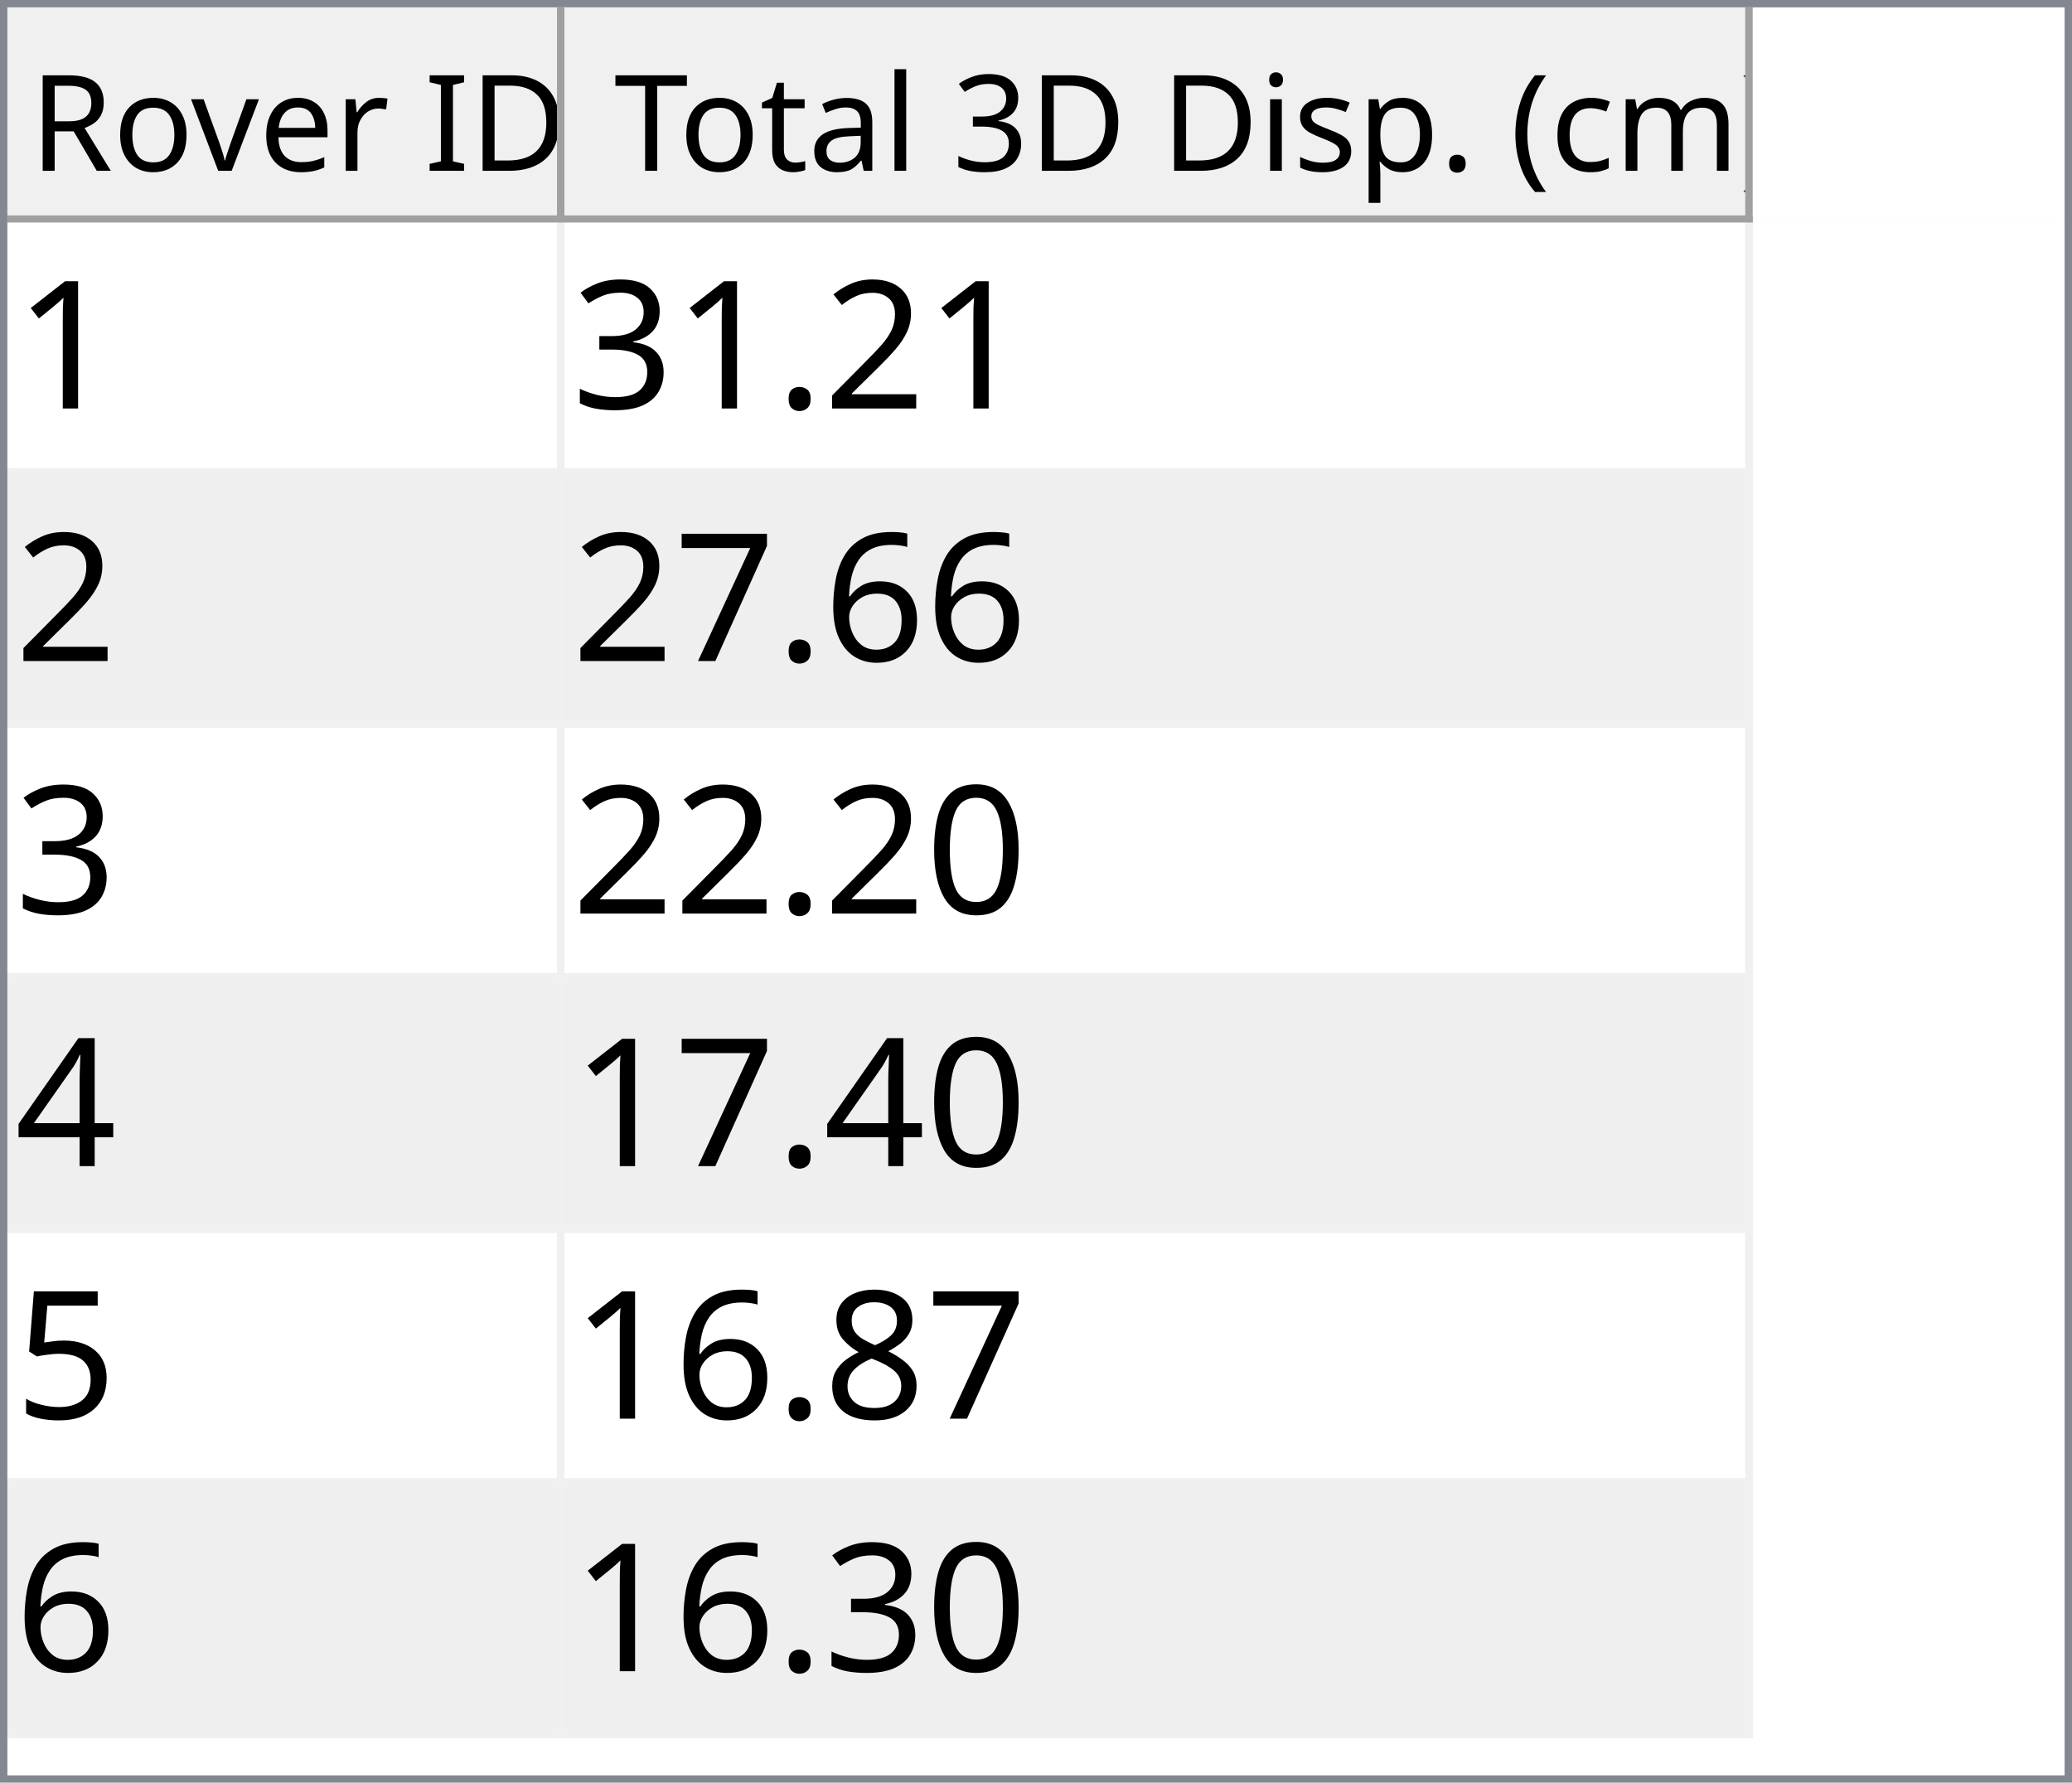
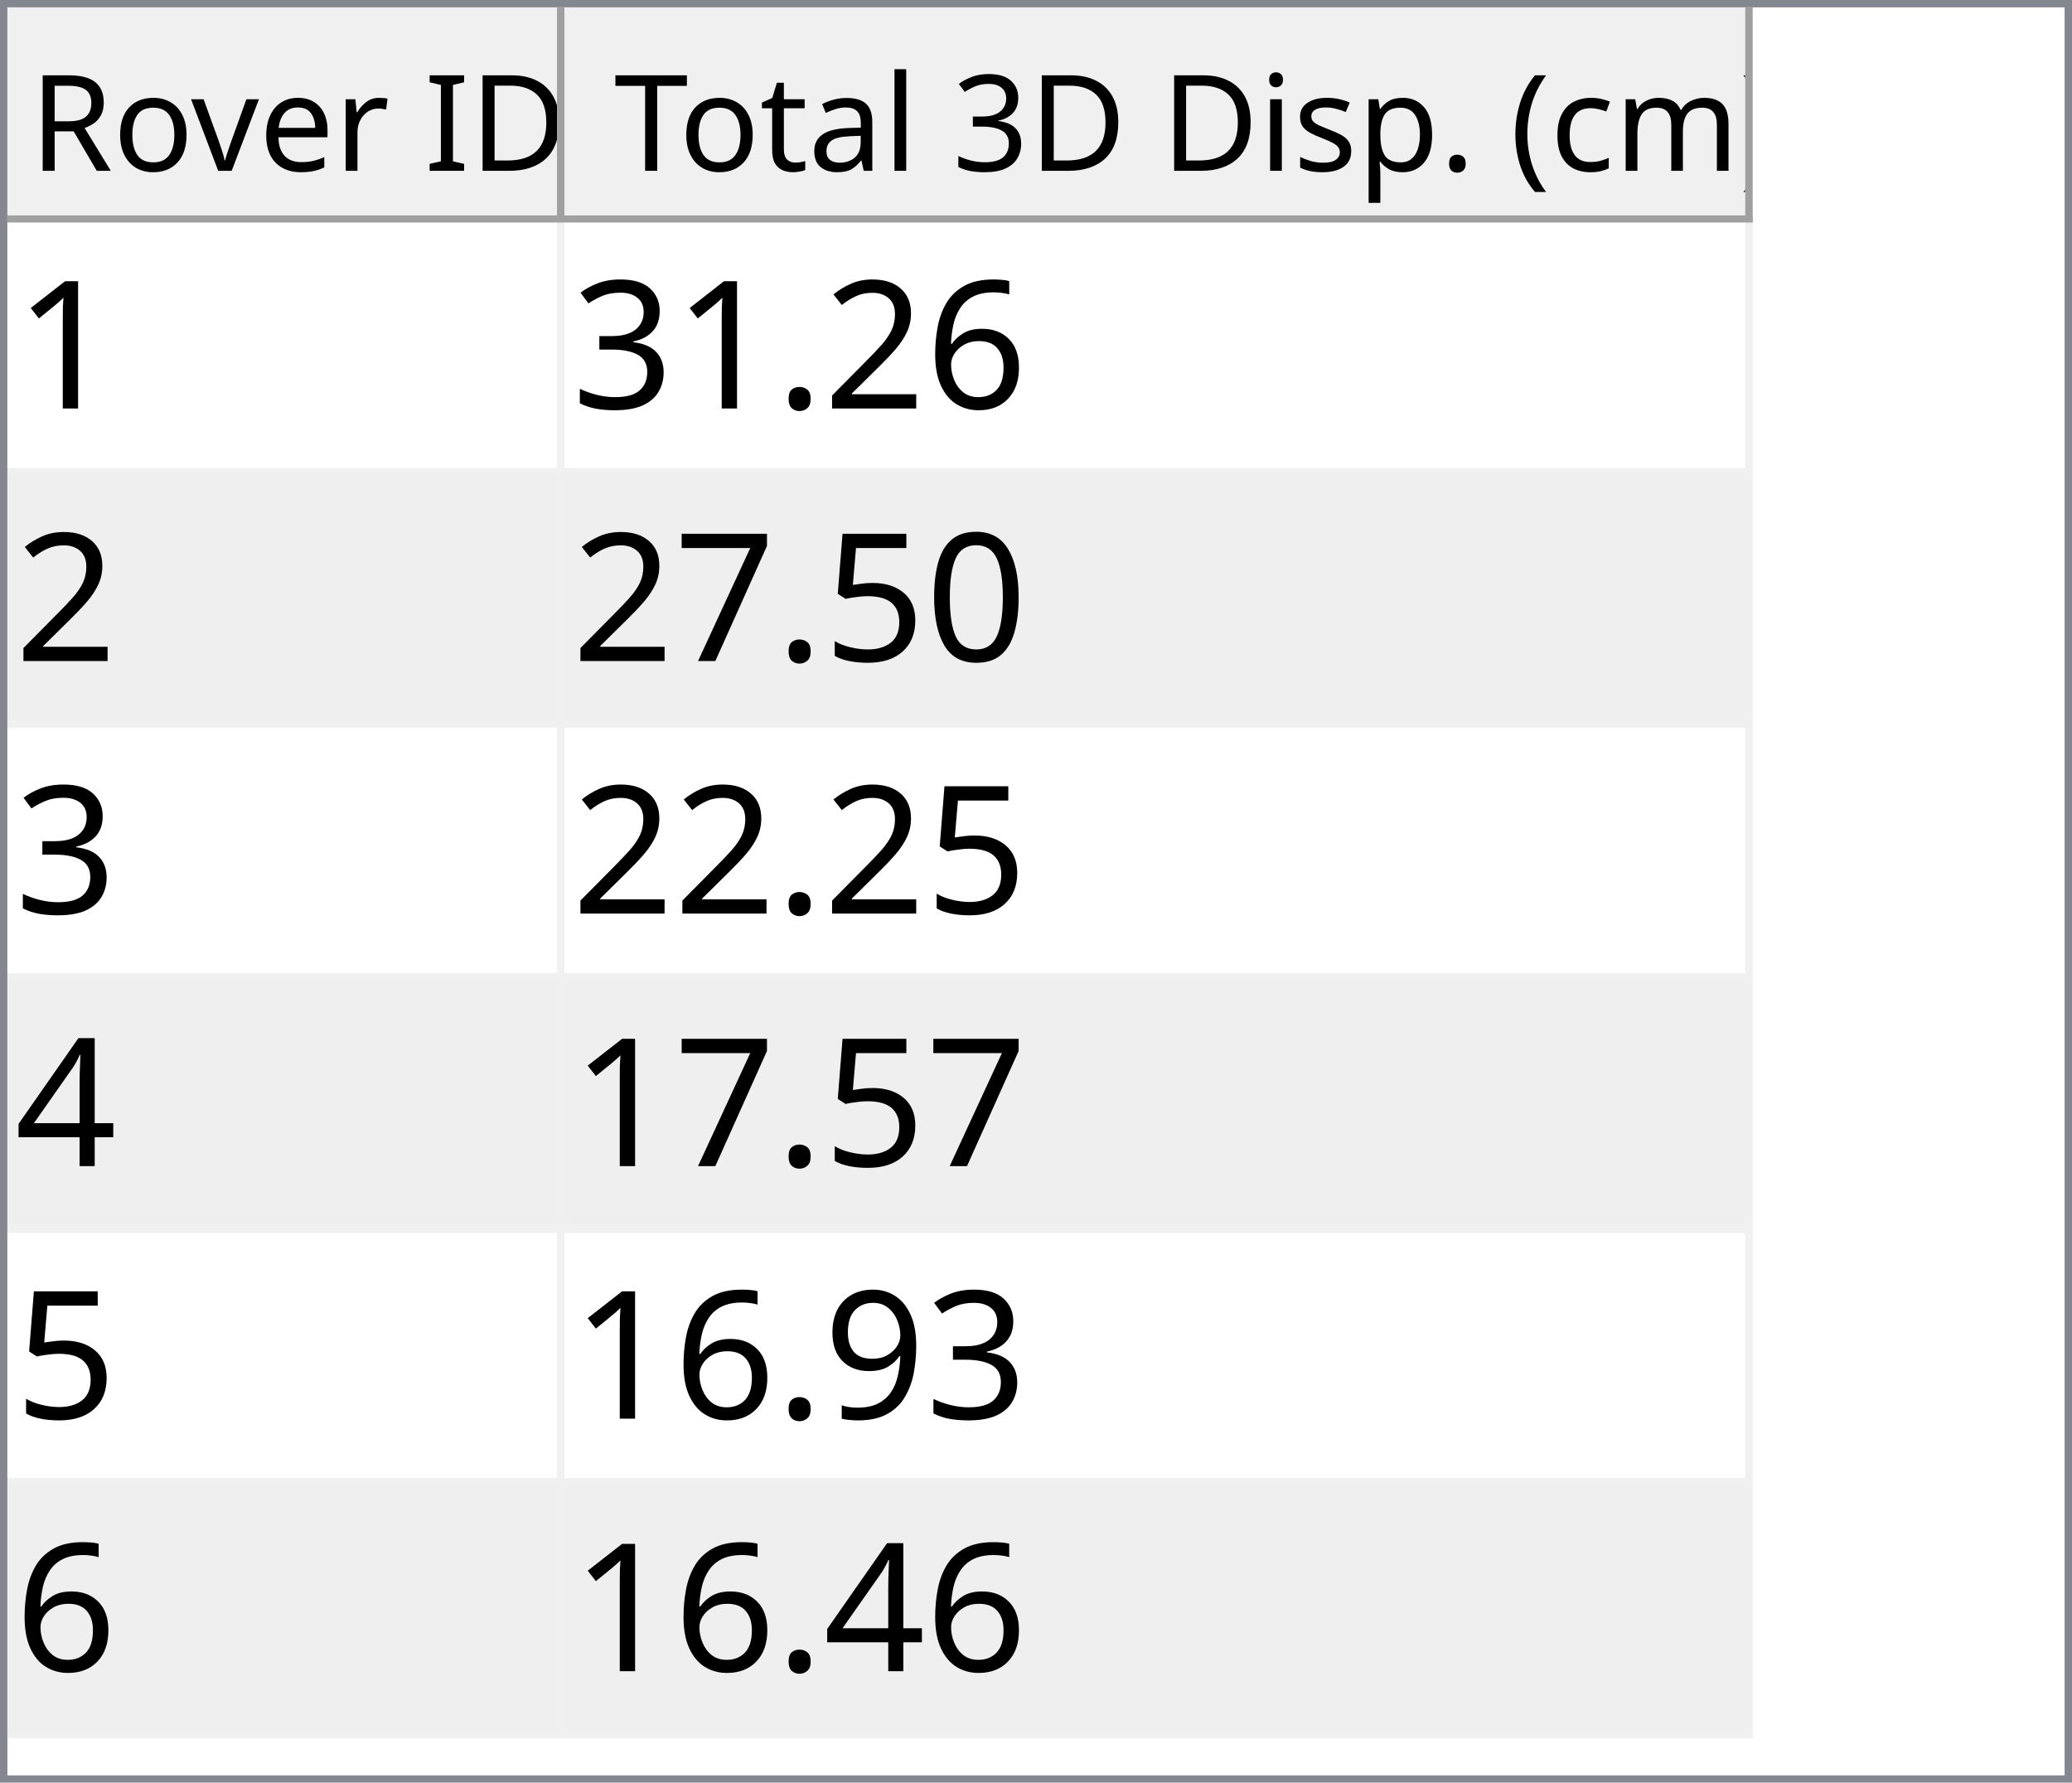
<svg xmlns="http://www.w3.org/2000/svg" style="fill-opacity:1; color-rendering:auto; color-interpolation:auto; text-rendering:auto; stroke:black; stroke-linecap:square; stroke-miterlimit:10; shape-rendering:auto; stroke-opacity:1; fill:black; stroke-dasharray:none; font-weight:normal; stroke-width:1; font-family:'Dialog'; font-style:normal; stroke-linejoin:miter; font-size:12px; stroke-dashoffset:0; image-rendering:auto;" width="279" height="240">
  <defs id="genericDefs" />
  <g>
    <defs id="defs1">
      <clipPath clipPathUnits="userSpaceOnUse" id="clipPath1">
        <path d="M0 0 L279 0 L279 240 L0 240 L0 0 Z" />
      </clipPath>
      <clipPath clipPathUnits="userSpaceOnUse" id="clipPath2">
        <path d="M0 0 L0 240 L279 240 L279 0 Z" />
      </clipPath>
      <clipPath clipPathUnits="userSpaceOnUse" id="clipPath3">
        <path d="M0 0 L0 29 L277 29 L277 0 Z" />
      </clipPath>
      <clipPath clipPathUnits="userSpaceOnUse" id="clipPath4">
        <path d="M0 0 L0 29 L75 29 L75 0 Z" />
      </clipPath>
      <clipPath clipPathUnits="userSpaceOnUse" id="clipPath5">
        <path d="M1 1 L1 28 L74 28 L74 1 Z" />
      </clipPath>
      <clipPath clipPathUnits="userSpaceOnUse" id="clipPath6">
        <path d="M0 0 L0 27 L73 27 L73 0 Z" />
      </clipPath>
      <clipPath clipPathUnits="userSpaceOnUse" id="clipPath7">
        <path d="M-0.5 -0.5 L-0.5 28.5 L74.5 28.5 L74.5 -0.5 Z" />
      </clipPath>
      <clipPath clipPathUnits="userSpaceOnUse" id="clipPath8">
        <path d="M0 0 L0 29 L160 29 L160 0 Z" />
      </clipPath>
      <clipPath clipPathUnits="userSpaceOnUse" id="clipPath9">
        <path d="M1 1 L1 28 L159 28 L159 1 Z" />
      </clipPath>
      <clipPath clipPathUnits="userSpaceOnUse" id="clipPath10">
        <path d="M0 0 L0 27 L158 27 L158 0 Z" />
      </clipPath>
      <clipPath clipPathUnits="userSpaceOnUse" id="clipPath11">
        <path d="M-0.5 -0.5 L-0.5 28.5 L159.5 28.5 L159.5 -0.5 Z" />
      </clipPath>
      <clipPath clipPathUnits="userSpaceOnUse" id="clipPath12">
        <path d="M0 0 L0 209 L277 209 L277 0 Z" />
      </clipPath>
      <clipPath clipPathUnits="userSpaceOnUse" id="clipPath13">
        <path d="M0 0 L0 204 L235 204 L235 0 Z" />
      </clipPath>
      <clipPath clipPathUnits="userSpaceOnUse" id="clipPath14">
        <path d="M-0.5 -0.5 L-0.5 203.5 L234.5 203.5 L234.5 -0.5 Z" />
      </clipPath>
      <clipPath clipPathUnits="userSpaceOnUse" id="clipPath15">
        <path d="M0 0 L0 33 L74 33 L74 0 Z" />
      </clipPath>
      <clipPath clipPathUnits="userSpaceOnUse" id="clipPath16">
        <path d="M0 0 L0 33 L159 33 L159 0 Z" />
      </clipPath>
      <font horiz-adv-x="64.551" id="font1">
        <font-face ascent="107.91" descent="25.098" units-per-em="100" style="font-style:normal; font-family:Segoe UI; font-weight:normal;" />
        <missing-glyph horiz-adv-x="64.551" d="M8.109 0 L8.109 68.266 L56.453 68.266 L56.453 0 L8.109 0 ZM15.328 7.234 L49.219 7.234 L49.219 61.031 L15.328 61.031 L15.328 7.234 Z" />
        <glyph unicode="D" horiz-adv-x="70.117" d="M9.188 0 L9.188 70.016 L28.516 70.016 Q65.531 70.016 65.531 35.891 Q65.531 19.672 55.25 9.836 Q44.969 0 27.734 0 L9.188 0 ZM17.391 62.594 L17.391 7.422 L27.828 7.422 Q41.609 7.422 49.273 14.797 Q56.938 22.172 56.938 35.688 Q56.938 62.594 28.328 62.594 L17.391 62.594 Z" />
        <glyph unicode="I" horiz-adv-x="26.611" d="M17.391 0 L9.188 0 L9.188 70.016 L17.391 70.016 L17.391 0 Z" />
        <glyph unicode=" " horiz-adv-x="27.393" d="" />
        <glyph unicode="r" horiz-adv-x="34.766" d="M34.188 41.891 Q32.078 43.5 28.125 43.5 Q23 43.5 19.555 38.672 Q16.109 33.844 16.109 25.484 L16.109 0 L8.109 0 L8.109 50 L16.109 50 L16.109 39.703 L16.312 39.703 Q18.016 44.969 21.531 47.922 Q25.047 50.875 29.391 50.875 Q32.516 50.875 34.188 50.203 L34.188 41.891 Z" />
        <glyph unicode="e" horiz-adv-x="52.295" d="M48.297 23 L12.984 23 Q13.188 14.656 17.484 10.109 Q21.781 5.562 29.297 5.562 Q37.75 5.562 44.828 11.141 L44.828 3.609 Q38.234 -1.172 27.391 -1.172 Q16.797 -1.172 10.742 5.641 Q4.688 12.453 4.688 24.812 Q4.688 36.469 11.305 43.82 Q17.922 51.172 27.734 51.172 Q37.547 51.172 42.922 44.828 Q48.297 38.484 48.297 27.203 L48.297 23 ZM40.094 29.781 Q40.047 36.719 36.75 40.578 Q33.453 44.438 27.594 44.438 Q21.922 44.438 17.969 40.383 Q14.016 36.328 13.094 29.781 L40.094 29.781 Z" />
        <glyph unicode="v" horiz-adv-x="47.9" d="M47.406 50 L27.484 0 L19.625 0 L0.688 50 L9.469 50 L22.172 13.672 Q23.578 9.672 23.922 6.688 L24.125 6.688 Q24.609 10.453 25.688 13.484 L38.969 50 L47.406 50 Z" />
        <glyph unicode="o" horiz-adv-x="58.594" d="M29 -1.172 Q17.922 -1.172 11.305 5.836 Q4.688 12.844 4.688 24.422 Q4.688 37.016 11.57 44.094 Q18.453 51.172 30.172 51.172 Q41.359 51.172 47.633 44.289 Q53.906 37.406 53.906 25.203 Q53.906 13.234 47.141 6.031 Q40.375 -1.172 29 -1.172 ZM29.594 44.438 Q21.875 44.438 17.383 39.188 Q12.891 33.938 12.891 24.703 Q12.891 15.828 17.43 10.695 Q21.969 5.562 29.594 5.562 Q37.359 5.562 41.531 10.594 Q45.703 15.625 45.703 24.906 Q45.703 34.281 41.531 39.359 Q37.359 44.438 29.594 44.438 Z" />
        <glyph unicode="R" horiz-adv-x="59.814" d="M59.375 0 L49.609 0 L37.891 19.625 Q36.281 22.359 34.766 24.289 Q33.25 26.219 31.664 27.438 Q30.078 28.656 28.25 29.219 Q26.422 29.781 24.125 29.781 L17.391 29.781 L17.391 0 L9.188 0 L9.188 70.016 L30.078 70.016 Q34.672 70.016 38.555 68.867 Q42.438 67.719 45.289 65.375 Q48.141 63.031 49.758 59.547 Q51.375 56.062 51.375 51.375 Q51.375 47.703 50.273 44.656 Q49.172 41.609 47.148 39.211 Q45.125 36.812 42.266 35.133 Q39.406 33.453 35.844 32.516 L35.844 32.328 Q37.594 31.547 38.891 30.547 Q40.188 29.547 41.359 28.18 Q42.531 26.812 43.68 25.078 Q44.828 23.344 46.234 21.047 L59.375 0 ZM17.391 62.594 L17.391 37.203 L28.516 37.203 Q31.594 37.203 34.203 38.133 Q36.812 39.062 38.719 40.797 Q40.625 42.531 41.703 45.047 Q42.781 47.562 42.781 50.688 Q42.781 56.297 39.141 59.445 Q35.5 62.594 28.609 62.594 L17.391 62.594 Z" />
        <glyph unicode=")" horiz-adv-x="30.176" d="M8.297 -15.922 L1.172 -15.922 Q16.406 2.344 16.406 26.812 Q16.406 51.469 1.078 70.016 L8.297 70.016 Q23.531 52.156 23.531 26.703 Q23.531 1.375 8.297 -15.922 Z" />
        <glyph unicode="m" horiz-adv-x="86.133" d="M79.109 0 L71.094 0 L71.094 28.719 Q71.094 37.016 68.531 40.727 Q65.969 44.438 59.906 44.438 Q54.781 44.438 51.195 39.75 Q47.609 35.062 47.609 28.516 L47.609 0 L39.594 0 L39.594 29.688 Q39.594 44.438 28.219 44.438 Q22.953 44.438 19.531 40.016 Q16.109 35.594 16.109 28.516 L16.109 0 L8.109 0 L8.109 50 L16.109 50 L16.109 42.094 L16.312 42.094 Q21.625 51.172 31.844 51.172 Q36.969 51.172 40.773 48.312 Q44.578 45.453 46 40.828 Q51.562 51.172 62.594 51.172 Q79.109 51.172 79.109 30.812 L79.109 0 Z" />
        <glyph unicode="c" horiz-adv-x="46.191" d="M42.188 2.297 Q36.422 -1.172 28.516 -1.172 Q17.828 -1.172 11.258 5.789 Q4.688 12.75 4.688 23.828 Q4.688 36.188 11.766 43.68 Q18.844 51.172 30.672 51.172 Q37.25 51.172 42.281 48.734 L42.281 40.531 Q36.719 44.438 30.375 44.438 Q22.703 44.438 17.797 38.945 Q12.891 33.453 12.891 24.516 Q12.891 15.719 17.508 10.641 Q22.125 5.562 29.891 5.562 Q36.422 5.562 42.188 9.906 L42.188 2.297 Z" />
        <glyph unicode="(" horiz-adv-x="30.176" d="M29.109 -15.922 L21.969 -15.922 Q6.844 1.375 6.844 26.703 Q6.844 52.156 21.969 70.016 L29.203 70.016 Q13.875 51.469 13.875 26.812 Q13.875 2.344 29.109 -15.922 Z" />
        <glyph unicode="." horiz-adv-x="21.68" d="M10.891 -1.078 Q8.641 -1.078 7.055 0.539 Q5.469 2.156 5.469 4.391 Q5.469 6.641 7.055 8.273 Q8.641 9.906 10.891 9.906 Q13.188 9.906 14.797 8.273 Q16.406 6.641 16.406 4.391 Q16.406 2.156 14.797 0.539 Q13.188 -1.078 10.891 -1.078 Z" />
        <glyph unicode="p" horiz-adv-x="58.789" d="M16.312 7.234 L16.109 7.234 L16.109 -23 L8.109 -23 L8.109 50 L16.109 50 L16.109 41.219 L16.312 41.219 Q22.219 51.172 33.594 51.172 Q43.266 51.172 48.688 44.461 Q54.109 37.75 54.109 26.469 Q54.109 13.922 48 6.375 Q41.891 -1.172 31.297 -1.172 Q21.578 -1.172 16.312 7.234 ZM16.109 27.391 L16.109 20.406 Q16.109 14.203 20.141 9.883 Q24.172 5.562 30.375 5.562 Q37.641 5.562 41.773 11.133 Q45.906 16.703 45.906 26.609 Q45.906 34.969 42.047 39.703 Q38.188 44.438 31.594 44.438 Q24.609 44.438 20.359 39.578 Q16.109 34.719 16.109 27.391 Z" />
        <glyph unicode="s" horiz-adv-x="42.432" d="M5.078 1.812 L5.078 10.406 Q11.625 5.562 19.484 5.562 Q30.031 5.562 30.031 12.594 Q30.031 14.594 29.125 15.992 Q28.219 17.391 26.68 18.461 Q25.141 19.531 23.07 20.383 Q21 21.234 18.609 22.172 Q15.281 23.484 12.766 24.828 Q10.25 26.172 8.57 27.859 Q6.891 29.547 6.031 31.695 Q5.172 33.844 5.172 36.719 Q5.172 40.234 6.789 42.945 Q8.406 45.656 11.086 47.484 Q13.766 49.312 17.211 50.242 Q20.656 51.172 24.312 51.172 Q30.812 51.172 35.938 48.922 L35.938 40.828 Q30.422 44.438 23.25 44.438 Q21 44.438 19.195 43.922 Q17.391 43.406 16.094 42.477 Q14.797 41.547 14.086 40.258 Q13.375 38.969 13.375 37.406 Q13.375 35.453 14.086 34.133 Q14.797 32.812 16.164 31.789 Q17.531 30.766 19.484 29.938 Q21.438 29.109 23.922 28.125 Q27.25 26.859 29.883 25.516 Q32.516 24.172 34.375 22.484 Q36.234 20.797 37.234 18.602 Q38.234 16.406 38.234 13.375 Q38.234 9.672 36.602 6.938 Q34.969 4.203 32.234 2.398 Q29.5 0.594 25.93 -0.289 Q22.359 -1.172 18.453 -1.172 Q10.75 -1.172 5.078 1.812 Z" />
        <glyph unicode="i" horiz-adv-x="24.219" d="M12.203 62.703 Q10.062 62.703 8.547 64.164 Q7.031 65.625 7.031 67.875 Q7.031 70.125 8.547 71.609 Q10.062 73.094 12.203 73.094 Q14.406 73.094 15.945 71.609 Q17.484 70.125 17.484 67.875 Q17.484 65.719 15.945 64.211 Q14.406 62.703 12.203 62.703 ZM16.109 0 L8.109 0 L8.109 50 L16.109 50 L16.109 0 Z" />
        <glyph unicode="3" horiz-adv-x="53.906" d="M46.531 19.828 Q46.531 15.094 44.75 11.211 Q42.969 7.328 39.719 4.57 Q36.469 1.812 31.93 0.297 Q27.391 -1.219 21.922 -1.219 Q11.922 -1.219 6 2.594 L6 11.188 Q13.094 5.609 22.219 5.609 Q25.875 5.609 28.828 6.539 Q31.781 7.469 33.906 9.227 Q36.031 10.984 37.18 13.477 Q38.328 15.969 38.328 19.094 Q38.328 32.812 18.797 32.812 L12.984 32.812 L12.984 39.594 L18.5 39.594 Q35.797 39.594 35.797 52.484 Q35.797 64.406 22.609 64.406 Q15.188 64.406 8.688 59.422 L8.688 67.188 Q15.375 71.188 24.609 71.188 Q29 71.188 32.57 69.969 Q36.141 68.75 38.68 66.555 Q41.219 64.359 42.609 61.281 Q44 58.203 44 54.5 Q44 40.672 30.031 36.719 L30.031 36.531 Q33.594 36.141 36.625 34.797 Q39.656 33.453 41.852 31.305 Q44.047 29.156 45.289 26.25 Q46.531 23.344 46.531 19.828 Z" />
        <glyph unicode="l" horiz-adv-x="24.219" d="M16.109 0 L8.109 0 L8.109 74.031 L16.109 74.031 L16.109 0 Z" />
        <glyph unicode="a" horiz-adv-x="50.879" d="M43.891 0 L35.891 0 L35.891 7.812 L35.688 7.812 Q30.469 -1.172 20.312 -1.172 Q12.844 -1.172 8.617 2.781 Q4.391 6.734 4.391 13.281 Q4.391 27.297 20.906 29.594 L35.891 31.688 Q35.891 44.438 25.594 44.438 Q16.547 44.438 9.281 38.281 L9.281 46.484 Q16.656 51.172 26.266 51.172 Q43.891 51.172 43.891 32.516 L43.891 0 ZM35.891 25.297 L23.828 23.641 Q18.266 22.859 15.43 20.875 Q12.594 18.891 12.594 13.875 Q12.594 10.203 15.211 7.883 Q17.828 5.562 22.172 5.562 Q28.125 5.562 32.008 9.742 Q35.891 13.922 35.891 20.312 L35.891 25.297 Z" />
        <glyph unicode="t" horiz-adv-x="33.887" d="M31.297 0.484 Q28.469 -1.078 23.828 -1.078 Q10.688 -1.078 10.688 13.578 L10.688 43.172 L2.094 43.172 L2.094 50 L10.688 50 L10.688 62.203 L18.703 64.797 L18.703 50 L31.297 50 L31.297 43.172 L18.703 43.172 L18.703 14.984 Q18.703 9.969 20.414 7.82 Q22.125 5.672 26.078 5.672 Q29.109 5.672 31.297 7.328 L31.297 0.484 Z" />
        <glyph unicode="T" horiz-adv-x="52.393" d="M50.594 62.594 L30.375 62.594 L30.375 0 L22.172 0 L22.172 62.594 L2 62.594 L2 70.016 L50.594 70.016 L50.594 62.594 Z" />
      </font>
      <font horiz-adv-x="75.0" id="font2">
        <font-face ascent="100.537" descent="21.973" units-per-em="100" style="font-style:normal; font-family:sans-serif; font-weight:normal;" />
        <missing-glyph horiz-adv-x="75.0" d="M12.5 0 L12.5 62.5 L62.5 62.5 L62.5 0 L12.5 0 ZM14.062 1.562 L60.938 1.562 L60.938 60.938 L14.062 60.938 L14.062 1.562 Z" />
        <glyph unicode="1" horiz-adv-x="55.615" d="M37.25 0 L28.469 0 L28.469 56 Q25.297 52.984 20.141 49.953 Q14.984 46.922 10.891 45.406 L10.891 53.906 Q18.266 57.375 23.781 62.305 Q29.297 67.234 31.594 71.875 L37.25 71.875 L37.25 0 Z" />
+         <glyph unicode="6" horiz-adv-x="55.615" d="M49.75 54.047 L41.016 53.375 Q39.844 58.547 37.703 60.891 Q34.125 64.656 28.906 64.656 Q24.703 64.656 21.531 62.312 Q17.391 59.281 14.992 53.469 Q12.594 47.656 12.5 36.922 Q15.672 41.75 20.266 44.094 Q24.859 46.438 29.891 46.438 Q38.672 46.438 44.852 39.969 Q51.031 33.5 51.031 23.25 Q51.031 16.5 48.125 10.719 Q45.219 4.938 40.141 1.859 Q35.062 -1.219 28.609 -1.219 Q17.625 -1.219 10.695 6.859 Q3.766 14.938 3.766 33.5 Q3.766 54.25 11.422 63.672 Q18.109 71.875 29.438 71.875 Q37.891 71.875 43.289 67.141 Q48.688 62.406 49.75 54.047 ZM13.875 23.188 Q13.875 18.656 15.797 14.508 Q17.719 10.359 21.188 8.18 Q24.656 6 28.469 6 Q34.031 6 38.039 10.492 Q42.047 14.984 42.047 22.703 Q42.047 30.125 38.086 34.398 Q34.125 38.672 28.125 38.672 Q22.172 38.672 18.023 34.398 Q13.875 30.125 13.875 23.188 Z" />
        <glyph unicode="2" horiz-adv-x="55.615" d="M50.344 8.453 L50.344 0 L3.031 0 Q2.938 3.172 4.047 6.109 Q5.859 10.938 9.836 15.625 Q13.812 20.312 21.344 26.469 Q33.016 36.031 37.117 41.625 Q41.219 47.219 41.219 52.203 Q41.219 57.422 37.477 61.008 Q33.734 64.594 27.734 64.594 Q21.391 64.594 17.578 60.789 Q13.766 56.984 13.719 50.25 L4.688 51.172 Q5.609 61.281 11.664 66.578 Q17.719 71.875 27.938 71.875 Q38.234 71.875 44.242 66.164 Q50.25 60.453 50.25 52 Q50.25 47.703 48.492 43.555 Q46.734 39.406 42.656 34.812 Q38.578 30.219 29.109 22.219 Q21.188 15.578 18.945 13.211 Q16.703 10.844 15.234 8.453 L50.344 8.453 Z" />
        <glyph unicode="." horiz-adv-x="27.783" d="M9.078 0 L9.078 10.016 L19.094 10.016 L19.094 0 L9.078 0 Z" />
        <glyph unicode="3" horiz-adv-x="55.615" d="M4.203 18.891 L12.984 20.062 Q14.5 12.594 18.141 9.297 Q21.781 6 27 6 Q33.203 6 37.477 10.297 Q41.75 14.594 41.75 20.953 Q41.75 27 37.797 30.93 Q33.844 34.859 27.734 34.859 Q25.25 34.859 21.531 33.891 L22.516 41.609 Q23.391 41.5 23.922 41.5 Q29.547 41.5 34.039 44.43 Q38.531 47.359 38.531 53.469 Q38.531 58.297 35.258 61.477 Q31.984 64.656 26.812 64.656 Q21.688 64.656 18.266 61.43 Q14.844 58.203 13.875 51.766 L5.078 53.328 Q6.688 62.156 12.398 67.016 Q18.109 71.875 26.609 71.875 Q32.469 71.875 37.398 69.359 Q42.328 66.844 44.945 62.5 Q47.562 58.156 47.562 53.266 Q47.562 48.641 45.07 44.828 Q42.578 41.016 37.703 38.766 Q44.047 37.312 47.562 32.695 Q51.078 28.078 51.078 21.141 Q51.078 11.766 44.242 5.25 Q37.406 -1.266 26.953 -1.266 Q17.531 -1.266 11.305 4.352 Q5.078 9.969 4.203 18.891 Z" />
-         <glyph unicode="6" horiz-adv-x="55.615" d="M49.75 54.047 L41.016 53.375 Q39.844 58.547 37.703 60.891 Q34.125 64.656 28.906 64.656 Q24.703 64.656 21.531 62.312 Q17.391 59.281 14.992 53.469 Q12.594 47.656 12.5 36.922 Q15.672 41.75 20.266 44.094 Q24.859 46.438 29.891 46.438 Q38.672 46.438 44.852 39.969 Q51.031 33.5 51.031 23.25 Q51.031 16.5 48.125 10.719 Q45.219 4.938 40.141 1.859 Q35.062 -1.219 28.609 -1.219 Q17.625 -1.219 10.695 6.859 Q3.766 14.938 3.766 33.5 Q3.766 54.25 11.422 63.672 Q18.109 71.875 29.438 71.875 Q37.891 71.875 43.289 67.141 Q48.688 62.406 49.75 54.047 ZM13.875 23.188 Q13.875 18.656 15.797 14.508 Q17.719 10.359 21.188 8.18 Q24.656 6 28.469 6 Q34.031 6 38.039 10.492 Q42.047 14.984 42.047 22.703 Q42.047 30.125 38.086 34.398 Q34.125 38.672 28.125 38.672 Q22.172 38.672 18.023 34.398 Q13.875 30.125 13.875 23.188 Z" />
+         <glyph unicode="0" horiz-adv-x="55.615" d="M4.156 35.297 Q4.156 48 6.766 55.742 Q9.375 63.484 14.523 67.68 Q19.672 71.875 27.484 71.875 Q33.25 71.875 37.594 69.555 Q41.938 67.234 44.773 62.867 Q47.609 58.5 49.219 52.227 Q50.828 45.953 50.828 35.297 Q50.828 22.703 48.242 14.969 Q45.656 7.234 40.508 3.008 Q35.359 -1.219 27.484 -1.219 Q17.141 -1.219 11.234 6.203 Q4.156 15.141 4.156 35.297 ZM13.188 35.297 Q13.188 17.672 17.312 11.836 Q21.438 6 27.484 6 Q33.547 6 37.672 11.859 Q41.797 17.719 41.797 35.297 Q41.797 52.984 37.672 58.789 Q33.547 64.594 27.391 64.594 Q21.344 64.594 17.719 59.469 Q13.188 52.938 13.188 35.297 Z" />
+         <glyph unicode="5" horiz-adv-x="55.615" d="M4.156 18.75 L13.375 19.531 Q14.406 12.797 18.141 9.398 Q21.875 6 27.156 6 Q33.5 6 37.891 10.789 Q42.281 15.578 42.281 23.484 Q42.281 31 38.062 35.352 Q33.844 39.703 27 39.703 Q22.75 39.703 19.336 37.773 Q15.922 35.844 13.969 32.766 L5.719 33.844 L12.641 70.609 L48.25 70.609 L48.25 62.203 L19.672 62.203 L15.828 42.969 Q22.266 47.469 29.344 47.469 Q38.719 47.469 45.164 40.969 Q51.609 34.469 51.609 24.266 Q51.609 14.547 45.953 7.469 Q39.062 -1.219 27.156 -1.219 Q17.391 -1.219 11.211 4.25 Q5.031 9.719 4.156 18.75 Z" />
        <glyph unicode="7" horiz-adv-x="55.615" d="M4.734 62.203 L4.734 70.656 L51.078 70.656 L51.078 63.812 Q44.234 56.547 37.523 44.484 Q30.812 32.422 27.156 19.672 Q24.516 10.688 23.781 0 L14.75 0 Q14.891 8.453 18.062 20.414 Q21.234 32.375 27.172 43.484 Q33.109 54.594 39.797 62.203 L4.734 62.203 Z" />
-         <glyph unicode="0" horiz-adv-x="55.615" d="M4.156 35.297 Q4.156 48 6.766 55.742 Q9.375 63.484 14.523 67.68 Q19.672 71.875 27.484 71.875 Q33.25 71.875 37.594 69.555 Q41.938 67.234 44.773 62.867 Q47.609 58.5 49.219 52.227 Q50.828 45.953 50.828 35.297 Q50.828 22.703 48.242 14.969 Q45.656 7.234 40.508 3.008 Q35.359 -1.219 27.484 -1.219 Q17.141 -1.219 11.234 6.203 Q4.156 15.141 4.156 35.297 ZM13.188 35.297 Q13.188 17.672 17.312 11.836 Q21.438 6 27.484 6 Q33.547 6 37.672 11.859 Q41.797 17.719 41.797 35.297 Q41.797 52.984 37.672 58.789 Q33.547 64.594 27.391 64.594 Q21.344 64.594 17.719 59.469 Q13.188 52.938 13.188 35.297 Z" />
        <glyph unicode="4" horiz-adv-x="55.615" d="M32.328 0 L32.328 17.141 L1.266 17.141 L1.266 25.203 L33.938 71.578 L41.109 71.578 L41.109 25.203 L50.781 25.203 L50.781 17.141 L41.109 17.141 L41.109 0 L32.328 0 ZM32.328 25.203 L32.328 57.469 L9.906 25.203 L32.328 25.203 Z" />
-         <glyph unicode="5" horiz-adv-x="55.615" d="M4.156 18.75 L13.375 19.531 Q14.406 12.797 18.141 9.398 Q21.875 6 27.156 6 Q33.5 6 37.891 10.789 Q42.281 15.578 42.281 23.484 Q42.281 31 38.062 35.352 Q33.844 39.703 27 39.703 Q22.75 39.703 19.336 37.773 Q15.922 35.844 13.969 32.766 L5.719 33.844 L12.641 70.609 L48.25 70.609 L48.25 62.203 L19.672 62.203 L15.828 42.969 Q22.266 47.469 29.344 47.469 Q38.719 47.469 45.164 40.969 Q51.609 34.469 51.609 24.266 Q51.609 14.547 45.953 7.469 Q39.062 -1.219 27.156 -1.219 Q17.391 -1.219 11.211 4.25 Q5.031 9.719 4.156 18.75 Z" />
-         <glyph unicode="8" horiz-adv-x="55.615" d="M17.672 38.812 Q12.203 40.828 9.57 44.539 Q6.938 48.25 6.938 53.422 Q6.938 61.234 12.555 66.555 Q18.172 71.875 27.484 71.875 Q36.859 71.875 42.578 66.43 Q48.297 60.984 48.297 53.172 Q48.297 48.188 45.68 44.508 Q43.062 40.828 37.75 38.812 Q44.344 36.672 47.781 31.883 Q51.219 27.094 51.219 20.453 Q51.219 11.281 44.727 5.031 Q38.234 -1.219 27.641 -1.219 Q17.047 -1.219 10.547 5.055 Q4.047 11.328 4.047 20.703 Q4.047 27.688 7.594 32.398 Q11.141 37.109 17.672 38.812 ZM15.922 53.719 Q15.922 48.641 19.195 45.414 Q22.469 42.188 27.688 42.188 Q32.766 42.188 36.016 45.383 Q39.266 48.578 39.266 53.219 Q39.266 58.062 35.914 61.359 Q32.562 64.656 27.594 64.656 Q22.562 64.656 19.242 61.43 Q15.922 58.203 15.922 53.719 ZM13.094 20.656 Q13.094 16.891 14.875 13.375 Q16.656 9.859 20.172 7.93 Q23.688 6 27.734 6 Q34.031 6 38.133 10.055 Q42.234 14.109 42.234 20.359 Q42.234 26.703 38.016 30.859 Q33.797 35.016 27.438 35.016 Q21.234 35.016 17.164 30.914 Q13.094 26.812 13.094 20.656 Z" />
+         <glyph unicode="9" horiz-adv-x="55.615" d="M5.469 16.547 L13.922 17.328 Q14.984 11.375 18.016 8.688 Q21.047 6 25.781 6 Q29.828 6 32.883 7.859 Q35.938 9.719 37.891 12.82 Q39.844 15.922 41.164 21.195 Q42.484 26.469 42.484 31.938 Q42.484 32.516 42.438 33.688 Q39.797 29.5 35.234 26.883 Q30.672 24.266 25.344 24.266 Q16.453 24.266 10.305 30.711 Q4.156 37.156 4.156 47.703 Q4.156 58.594 10.578 65.234 Q17 71.875 26.656 71.875 Q33.641 71.875 39.43 68.117 Q45.219 64.359 48.219 57.398 Q51.219 50.438 51.219 37.25 Q51.219 23.531 48.242 15.406 Q45.266 7.281 39.383 3.031 Q33.5 -1.219 25.594 -1.219 Q17.188 -1.219 11.867 3.445 Q6.547 8.109 5.469 16.547 ZM41.453 48.141 Q41.453 55.719 37.43 60.156 Q33.406 64.594 27.734 64.594 Q21.875 64.594 17.531 59.812 Q13.188 55.031 13.188 47.406 Q13.188 40.578 17.312 36.305 Q21.438 32.031 27.484 32.031 Q33.594 32.031 37.523 36.305 Q41.453 40.578 41.453 48.141 Z" />
      </font>
    </defs>
    <g style="fill:white; stroke:white;">
      <rect x="0" y="0" width="279" style="clip-path:url(#clipPath1); stroke:none;" height="240" />
    </g>
    <g style="fill:white; text-rendering:optimizeSpeed; color-rendering:optimizeSpeed; image-rendering:optimizeSpeed; shape-rendering:crispEdges; stroke:white; color-interpolation:sRGB;">
      <rect x="0" width="279" height="240" y="0" style="stroke:none;" />
      <path style="stroke:none;" d="M0 240 L279 240 L279 0 L0 0 Z" />
    </g>
    <g style="fill:rgb(240,240,240); font-size:18px; font-family:'Segoe UI'; stroke:rgb(240,240,240);">
      <rect x="0" y="0" width="279" style="clip-path:url(#clipPath2); stroke:none;" height="240" />
    </g>
    <g style="fill:rgb(130,135,144); font-size:18px; font-family:'Segoe UI'; stroke:rgb(130,135,144);">
      <path d="M0 0 L279 0 L279 240 L0 240 L0 0 ZM1 1 L278 1 L278 239 L1 239 L1 1 Z" style="fill-rule:evenodd; clip-path:url(#clipPath2); stroke:none;" />
    </g>
    <g style="fill:white; font-size:18px; font-family:'Segoe UI'; stroke:white;" transform="translate(1,1)">
      <rect x="0" y="0" width="277" style="clip-path:url(#clipPath3); stroke:none;" height="29" />
    </g>
    <g style="fill:rgb(240,240,240); font-size:18px; font-family:'Segoe UI'; stroke:rgb(240,240,240);" transform="translate(1,1)">
      <rect x="0" y="0" width="75" style="clip-path:url(#clipPath4); stroke:none;" height="29" />
    </g>
    <g style="font-family:'Segoe UI'; font-size:18px;" transform="translate(2,2)">
      <text x="2" xml:space="preserve" y="21" style="clip-path:url(#clipPath6); stroke:none;">Rover ID</text>
    </g>
    <g transform="translate(1.5,1.5)" style="fill:rgb(160,160,160); font-size:18px; font-family:'Segoe UI'; stroke:rgb(160,160,160); stroke-linejoin:bevel;">
      <line x1="74" x2="74" y1="0" style="fill:none; clip-path:url(#clipPath7);" y2="28" />
    </g>
    <g transform="matrix(1,0,0,1,1,1) translate(0.5,0.5)" style="fill:rgb(160,160,160); font-size:18px; font-family:'Segoe UI'; stroke:rgb(160,160,160); stroke-linejoin:bevel;">
      <line x1="0" x2="74" y1="28" style="fill:none; clip-path:url(#clipPath7);" y2="28" />
    </g>
    <g style="fill:rgb(240,240,240); font-size:18px; font-family:'Segoe UI'; stroke:rgb(240,240,240);" transform="translate(76,1)">
      <rect x="0" y="0" width="160" style="clip-path:url(#clipPath8); stroke:none;" height="29" />
    </g>
    <g style="font-family:'Segoe UI'; font-size:18px;" transform="translate(77,2)">
      <text x="1" xml:space="preserve" y="21" style="clip-path:url(#clipPath10); stroke:none;"> Total 3D Disp. (cm)</text>
    </g>
    <g transform="translate(76.5,1.5)" style="fill:rgb(160,160,160); font-size:18px; font-family:'Segoe UI'; stroke:rgb(160,160,160); stroke-linejoin:bevel;">
      <line x1="159" x2="159" y1="0" style="fill:none; clip-path:url(#clipPath11);" y2="28" />
    </g>
    <g transform="matrix(1,0,0,1,76,1) translate(0.5,0.5)" style="fill:rgb(160,160,160); font-size:18px; font-family:'Segoe UI'; stroke:rgb(160,160,160); stroke-linejoin:bevel;">
      <line x1="0" x2="159" y1="28" style="fill:none; clip-path:url(#clipPath11);" y2="28" />
    </g>
    <g style="fill:white; font-size:18px; font-family:'Segoe UI'; stroke:white;" transform="translate(1,30)">
      <rect x="0" y="0" width="277" style="clip-path:url(#clipPath12); stroke:none;" height="209" />
    </g>
    <g style="fill:rgb(240,240,240); font-size:24px; font-family:sans-serif; stroke:rgb(240,240,240);" transform="translate(1,30)">
      <rect x="0" y="0" width="235" style="clip-path:url(#clipPath13); stroke:none;" height="204" />
      <line transform="translate(0.5,0.5)" x1="0" x2="234" y1="33" style="clip-path:url(#clipPath14); fill:none; stroke-linejoin:bevel;" y2="33" />
    </g>
    <g transform="matrix(1,0,0,1,1,30) translate(0.5,0.5)" style="fill:rgb(240,240,240); font-size:24px; font-family:sans-serif; stroke:rgb(240,240,240); stroke-linejoin:bevel;">
      <line x1="0" x2="234" y1="67" style="fill:none; clip-path:url(#clipPath14);" y2="67" />
    </g>
    <g transform="matrix(1,0,0,1,1,30) translate(0.5,0.5)" style="fill:rgb(240,240,240); font-size:24px; font-family:sans-serif; stroke:rgb(240,240,240); stroke-linejoin:bevel;">
      <line x1="0" x2="234" y1="101" style="fill:none; clip-path:url(#clipPath14);" y2="101" />
    </g>
    <g transform="matrix(1,0,0,1,1,30) translate(0.5,0.5)" style="fill:rgb(240,240,240); font-size:24px; font-family:sans-serif; stroke:rgb(240,240,240); stroke-linejoin:bevel;">
      <line x1="0" x2="234" y1="135" style="fill:none; clip-path:url(#clipPath14);" y2="135" />
    </g>
    <g transform="matrix(1,0,0,1,1,30) translate(0.5,0.5)" style="fill:rgb(240,240,240); font-size:24px; font-family:sans-serif; stroke:rgb(240,240,240); stroke-linejoin:bevel;">
      <line x1="0" x2="234" y1="169" style="fill:none; clip-path:url(#clipPath14);" y2="169" />
    </g>
    <g transform="matrix(1,0,0,1,1,30) translate(0.5,0.5)" style="fill:rgb(240,240,240); font-size:24px; font-family:sans-serif; stroke:rgb(240,240,240); stroke-linejoin:bevel;">
      <line x1="0" x2="234" y1="203" style="fill:none; clip-path:url(#clipPath14);" y2="203" />
    </g>
    <g transform="matrix(1,0,0,1,1,30) translate(0.5,0.5)" style="fill:rgb(240,240,240); font-size:24px; font-family:sans-serif; stroke:rgb(240,240,240); stroke-linejoin:bevel;">
      <line x1="74" x2="74" y1="0" style="fill:none; clip-path:url(#clipPath14);" y2="203" />
    </g>
    <g transform="matrix(1,0,0,1,1,30) translate(0.5,0.5)" style="fill:rgb(240,240,240); font-size:24px; font-family:sans-serif; stroke:rgb(240,240,240); stroke-linejoin:bevel;">
      <line x1="234" x2="234" y1="0" style="fill:none; clip-path:url(#clipPath14);" y2="203" />
    </g>
    <g style="fill:white; font-size:24px; font-family:sans-serif; stroke:white;" transform="matrix(1,0,0,1,1,30)">
      <rect x="0" y="0" width="74" style="clip-path:url(#clipPath15); stroke:none;" height="33" />
      <text x="1" y="25" style="fill:black; clip-path:url(#clipPath15); stroke:none;" xml:space="preserve">1</text>
    </g>
    <g style="fill:white; font-size:24px; font-family:sans-serif; stroke:white;" transform="matrix(1,0,0,1,1,30) translate(75,0)">
      <rect x="0" y="0" width="159" style="clip-path:url(#clipPath16); stroke:none;" height="33" />
-       <text x="1" y="25" style="fill:black; clip-path:url(#clipPath16); stroke:none;" xml:space="preserve">31.21</text>
+       <text x="1" y="25" style="fill:black; clip-path:url(#clipPath16); stroke:none;" xml:space="preserve">31.26</text>
    </g>
    <g style="fill:rgb(239,239,239); font-size:24px; font-family:sans-serif; stroke:rgb(239,239,239);" transform="matrix(1,0,0,1,1,30) translate(0,34)">
      <rect x="0" y="0" width="74" style="clip-path:url(#clipPath15); stroke:none;" height="33" />
      <text x="1" y="25" style="fill:black; clip-path:url(#clipPath15); stroke:none;" xml:space="preserve">2</text>
    </g>
    <g style="fill:rgb(239,239,239); font-size:24px; font-family:sans-serif; stroke:rgb(239,239,239);" transform="matrix(1,0,0,1,1,30) translate(75,34)">
      <rect x="0" y="0" width="159" style="clip-path:url(#clipPath16); stroke:none;" height="33" />
-       <text x="1" y="25" style="fill:black; clip-path:url(#clipPath16); stroke:none;" xml:space="preserve">27.66</text>
+       <text x="1" y="25" style="fill:black; clip-path:url(#clipPath16); stroke:none;" xml:space="preserve">27.50</text>
    </g>
    <g style="fill:white; font-size:24px; font-family:sans-serif; stroke:white;" transform="matrix(1,0,0,1,1,30) translate(0,68)">
      <rect x="0" y="0" width="74" style="clip-path:url(#clipPath15); stroke:none;" height="33" />
      <text x="1" y="25" style="fill:black; clip-path:url(#clipPath15); stroke:none;" xml:space="preserve">3</text>
    </g>
    <g style="fill:white; font-size:24px; font-family:sans-serif; stroke:white;" transform="matrix(1,0,0,1,1,30) translate(75,68)">
      <rect x="0" y="0" width="159" style="clip-path:url(#clipPath16); stroke:none;" height="33" />
-       <text x="1" y="25" style="fill:black; clip-path:url(#clipPath16); stroke:none;" xml:space="preserve">22.20</text>
+       <text x="1" y="25" style="fill:black; clip-path:url(#clipPath16); stroke:none;" xml:space="preserve">22.25</text>
    </g>
    <g style="fill:rgb(239,239,239); font-size:24px; font-family:sans-serif; stroke:rgb(239,239,239);" transform="matrix(1,0,0,1,1,30) translate(0,102)">
      <rect x="0" y="0" width="74" style="clip-path:url(#clipPath15); stroke:none;" height="33" />
      <text x="1" y="25" style="fill:black; clip-path:url(#clipPath15); stroke:none;" xml:space="preserve">4</text>
    </g>
    <g style="fill:rgb(239,239,239); font-size:24px; font-family:sans-serif; stroke:rgb(239,239,239);" transform="matrix(1,0,0,1,1,30) translate(75,102)">
      <rect x="0" y="0" width="159" style="clip-path:url(#clipPath16); stroke:none;" height="33" />
-       <text x="1" y="25" style="fill:black; clip-path:url(#clipPath16); stroke:none;" xml:space="preserve">17.40</text>
+       <text x="1" y="25" style="fill:black; clip-path:url(#clipPath16); stroke:none;" xml:space="preserve">17.57</text>
    </g>
    <g style="fill:white; font-size:24px; font-family:sans-serif; stroke:white;" transform="matrix(1,0,0,1,1,30) translate(0,136)">
      <rect x="0" y="0" width="74" style="clip-path:url(#clipPath15); stroke:none;" height="33" />
      <text x="1" y="25" style="fill:black; clip-path:url(#clipPath15); stroke:none;" xml:space="preserve">5</text>
    </g>
    <g style="fill:white; font-size:24px; font-family:sans-serif; stroke:white;" transform="matrix(1,0,0,1,1,30) translate(75,136)">
      <rect x="0" y="0" width="159" style="clip-path:url(#clipPath16); stroke:none;" height="33" />
-       <text x="1" y="25" style="fill:black; clip-path:url(#clipPath16); stroke:none;" xml:space="preserve">16.87</text>
+       <text x="1" y="25" style="fill:black; clip-path:url(#clipPath16); stroke:none;" xml:space="preserve">16.93</text>
    </g>
    <g style="fill:rgb(239,239,239); font-size:24px; font-family:sans-serif; stroke:rgb(239,239,239);" transform="matrix(1,0,0,1,1,30) translate(0,170)">
      <rect x="0" y="0" width="74" style="clip-path:url(#clipPath15); stroke:none;" height="33" />
      <text x="1" y="25" style="fill:black; clip-path:url(#clipPath15); stroke:none;" xml:space="preserve">6</text>
    </g>
    <g style="fill:rgb(239,239,239); font-size:24px; font-family:sans-serif; stroke:rgb(239,239,239);" transform="matrix(1,0,0,1,1,30) translate(75,170)">
      <rect x="0" y="0" width="159" style="clip-path:url(#clipPath16); stroke:none;" height="33" />
-       <text x="1" y="25" style="fill:black; clip-path:url(#clipPath16); stroke:none;" xml:space="preserve">16.30</text>
+       <text x="1" y="25" style="fill:black; clip-path:url(#clipPath16); stroke:none;" xml:space="preserve">16.46</text>
    </g>
  </g>
</svg>
